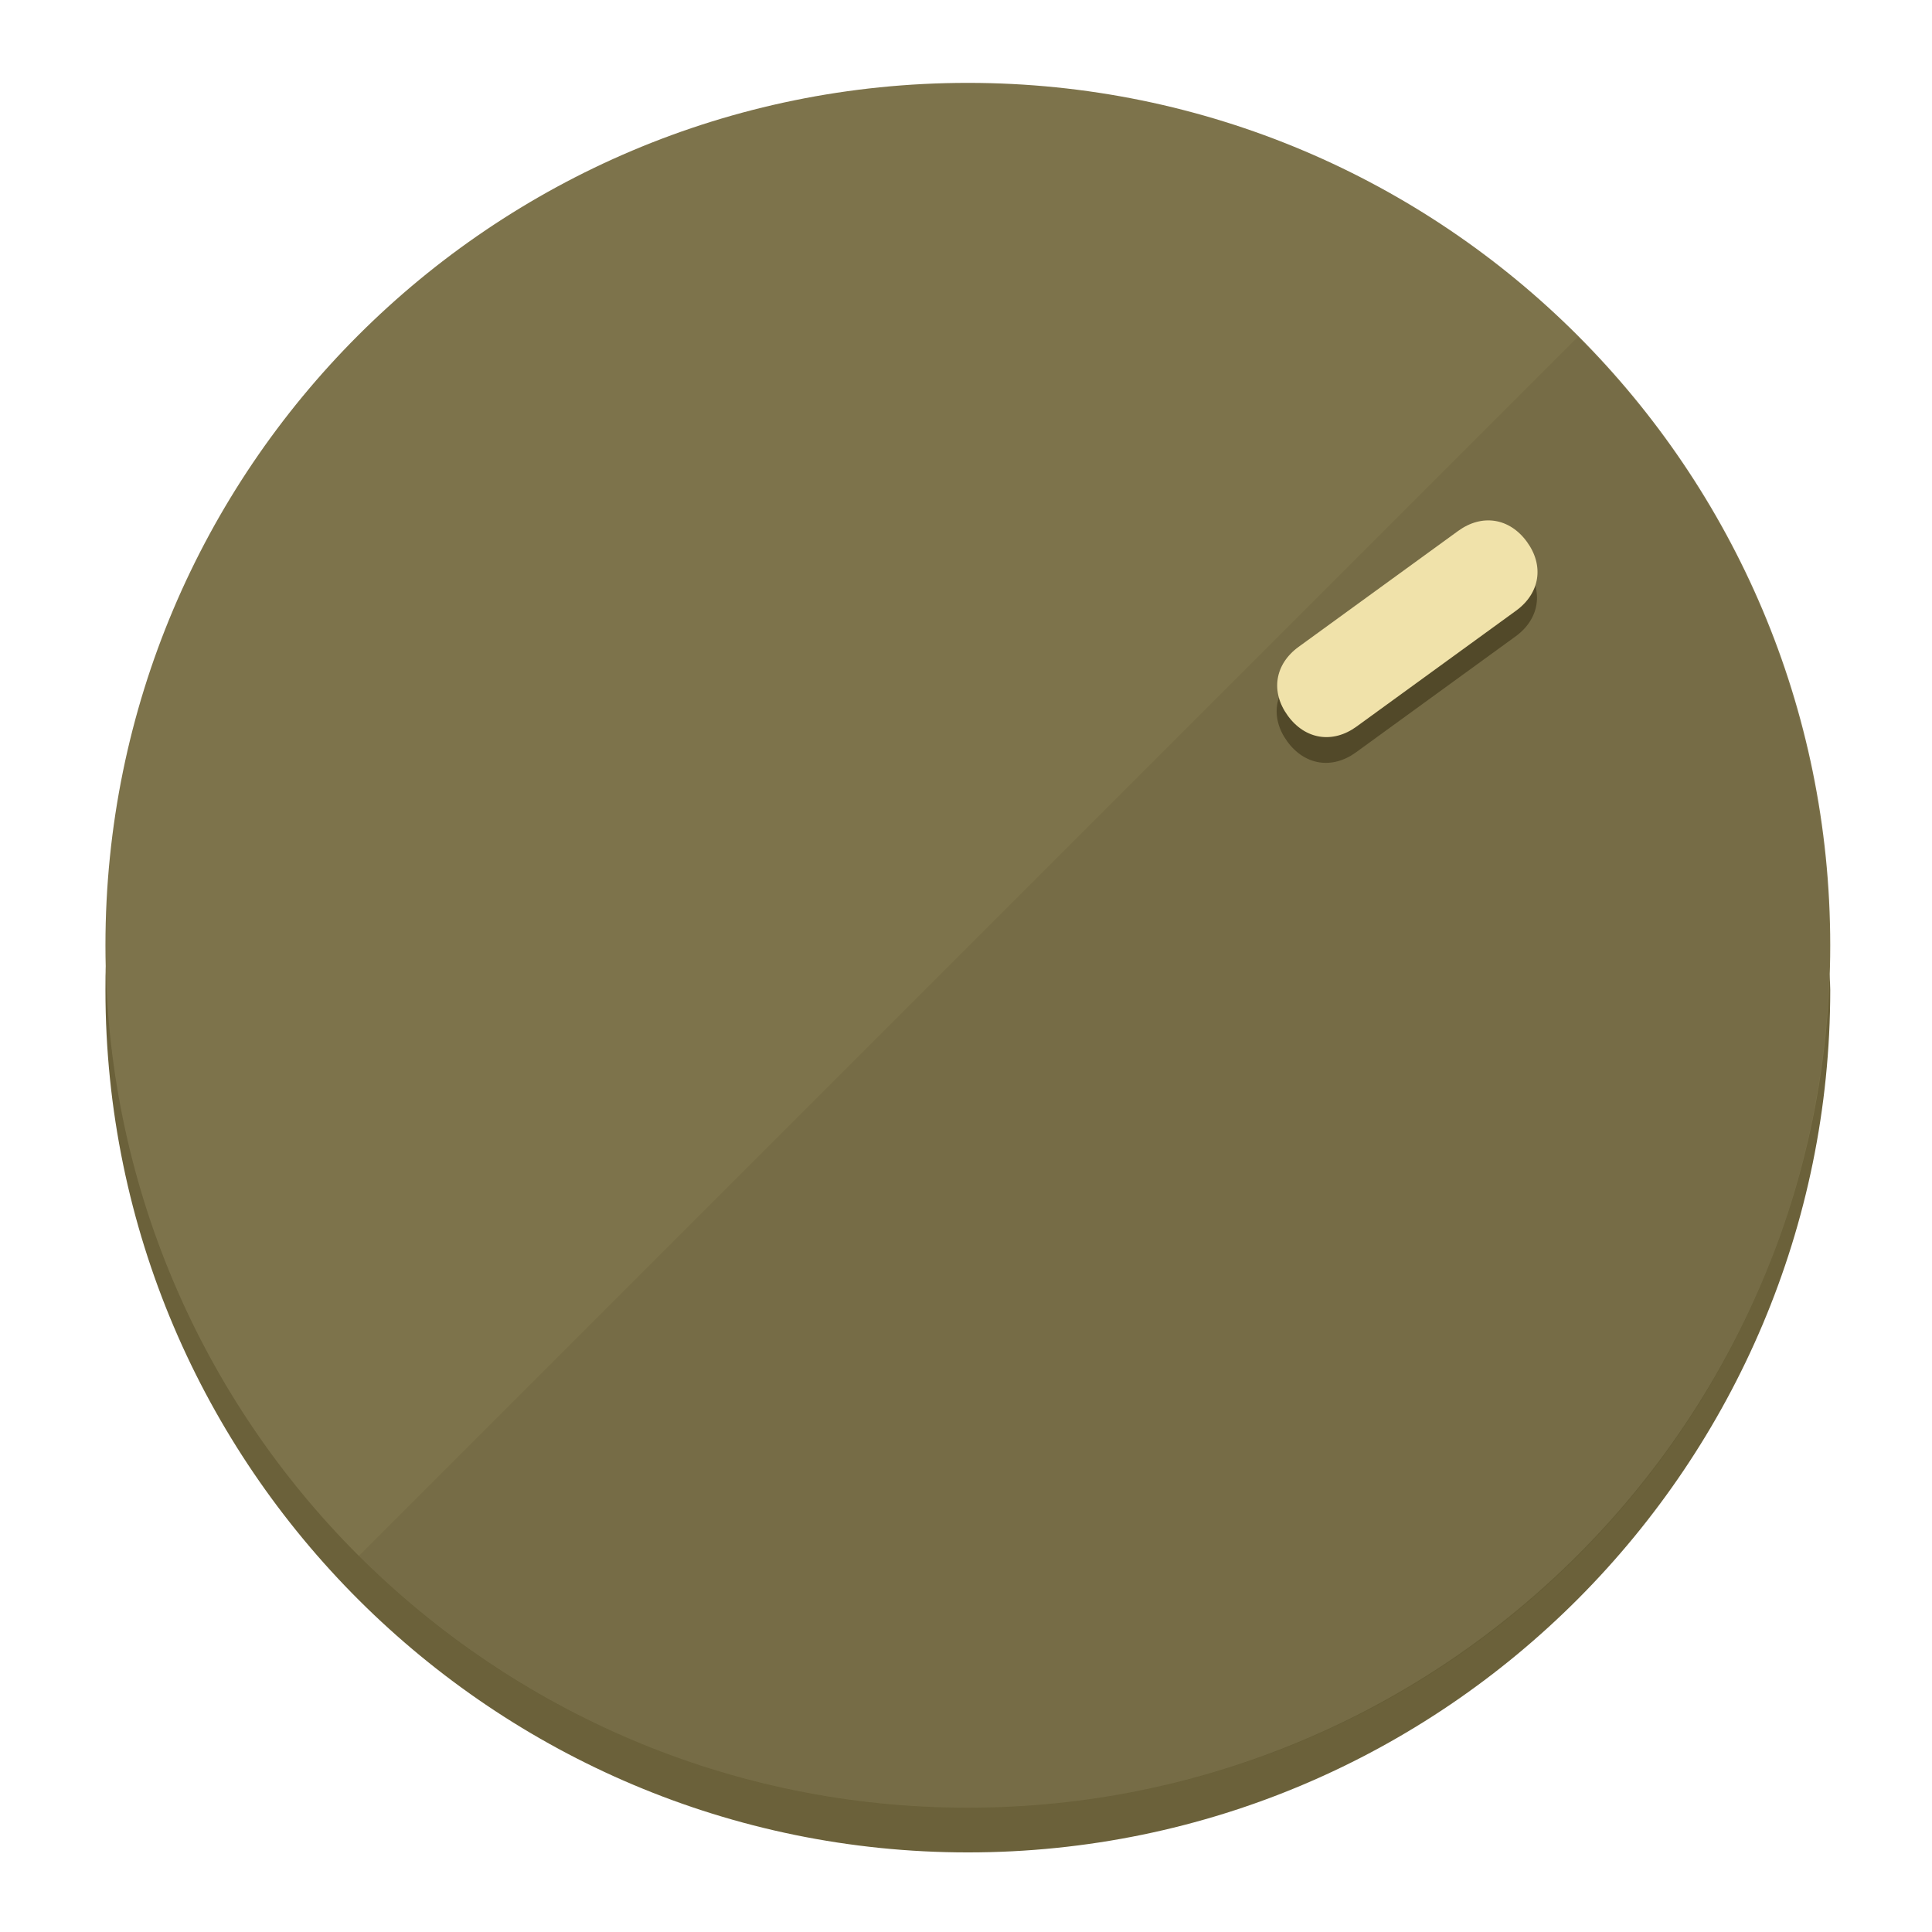
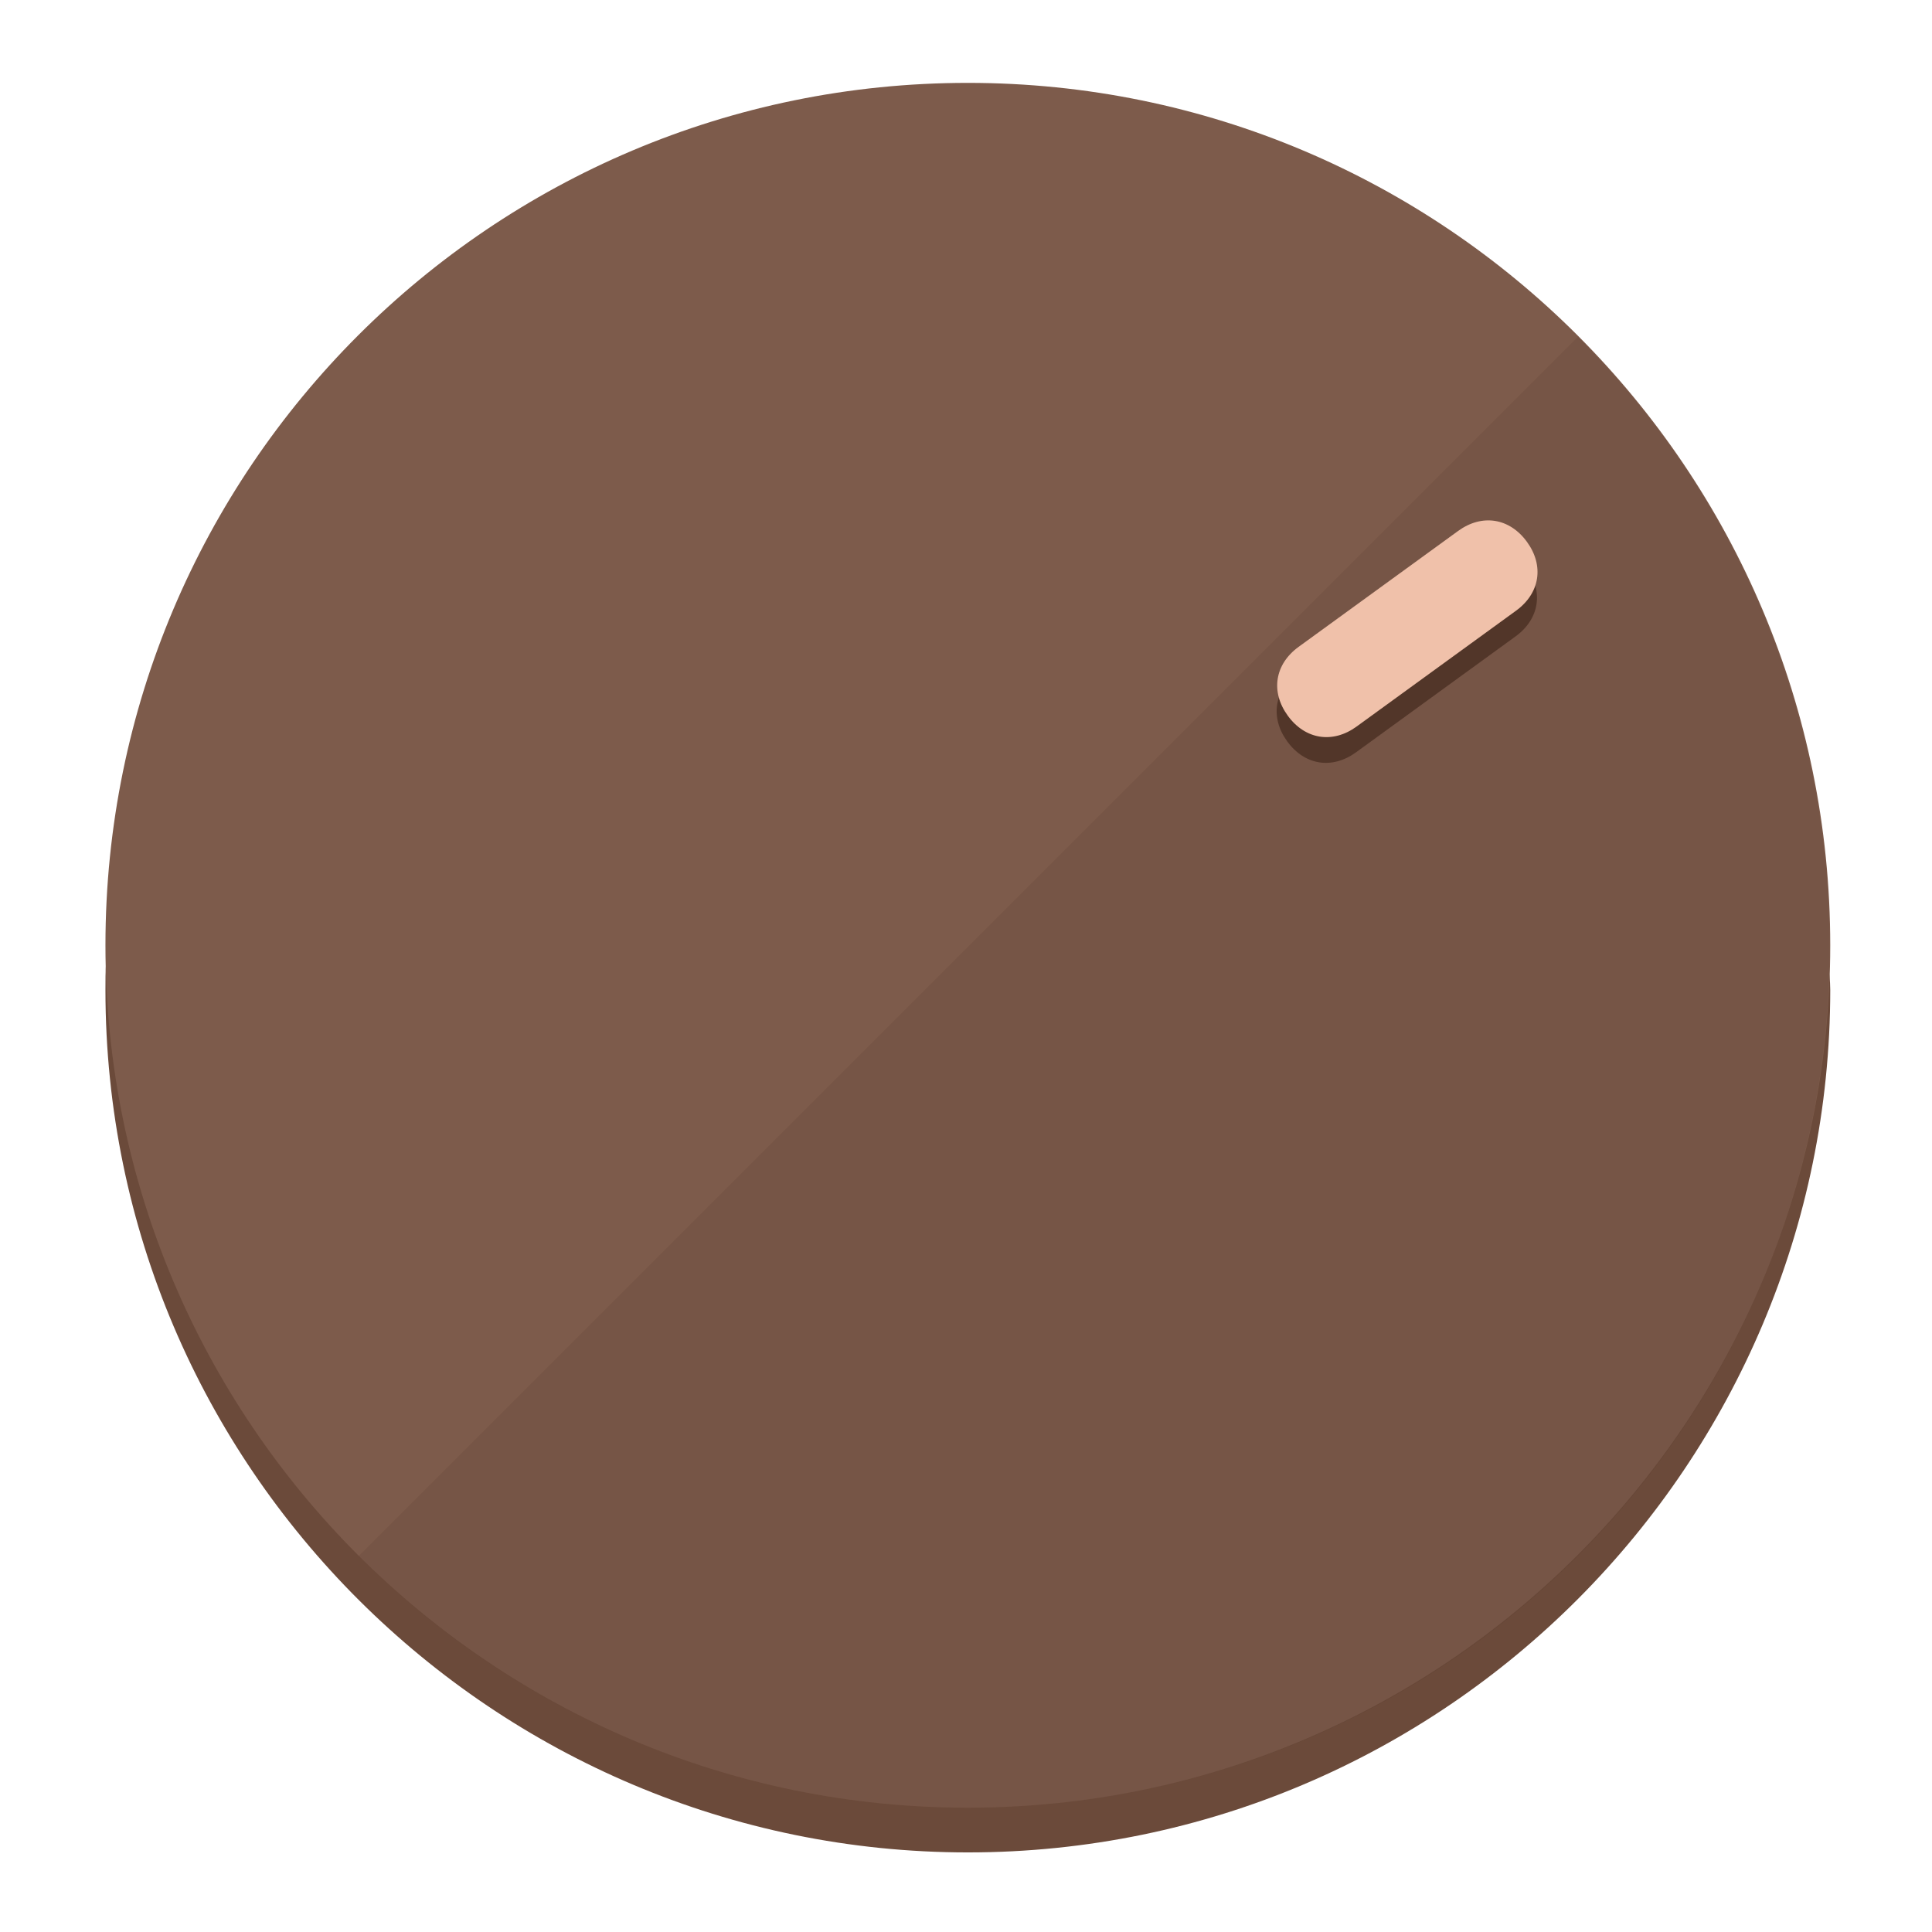
<svg xmlns="http://www.w3.org/2000/svg" height="120px" width="120px" version="1.1" id="Layer_1" viewBox="0 0 496.8 496.8" xml:space="preserve">
  <defs id="defs23" />
  <g id="g3158">
-     <path style="display:inline;fill:#6B613A;fill-opacity:1;stroke-width:1.584" d="m 248.875,445.92 c 116.582,0 212.89,-91.238 220.493,-205.286 0,5.069 1.267,8.87 1.267,13.939 0,121.651 -98.842,221.76 -221.76,221.76 -121.651,0 -221.76,-98.842 -221.76,-221.76 0,-5.069 0,-8.87 1.267,-13.939 7.603,114.048 103.91,205.286 220.493,205.286 z" id="path8" />
-     <circle style="display:inline;fill:#7D734B;fill-opacity:1;stroke-width:1.584" cx="248.875" cy="243.071" r="221.76" id="circle12" />
-     <path style="display:inline;fill:#524929;fill-opacity:0.154;stroke-width:1.587" d="m 405.744,86.606 c 86.308,86.308 86.308,227.193 0,313.5 -86.308,86.308 -227.193,86.308 -313.5,0" id="path14" />
+     <path style="display:inline;fill:#6B4A3A;fill-opacity:1;stroke-width:1.584" d="m 248.875,445.92 c 116.582,0 212.89,-91.238 220.493,-205.286 0,5.069 1.267,8.87 1.267,13.939 0,121.651 -98.842,221.76 -221.76,221.76 -121.651,0 -221.76,-98.842 -221.76,-221.76 0,-5.069 0,-8.87 1.267,-13.939 7.603,114.048 103.91,205.286 220.493,205.286 z" id="path8" />
+     <circle style="display:inline;fill:#7D5B4B;fill-opacity:1;stroke-width:1.584" cx="248.875" cy="243.071" r="221.76" id="circle12" />
+     <path style="display:inline;fill:#523629;fill-opacity:0.154;stroke-width:1.587" d="m 405.744,86.606 c 86.308,86.308 86.308,227.193 0,313.5 -86.308,86.308 -227.193,86.308 -313.5,0" id="path14" />
  </g>
  <g id="g3198">
    <circle style="display:none;fill:#000000;fill-opacity:0;stroke-width:1.584" cx="343.108" cy="-57.84" r="221.76" id="circle12-3" transform="rotate(54)" />
-     <path style="display:inline;fill:#524929;fill-opacity:1;stroke-width:1.584" d="m 348.699,193.447 c -6.151,4.469 -13.231,3.348 -17.7,-2.803 v 0 c -4.469,-6.151 -3.348,-13.231 2.803,-17.7 l 41.007,-29.794 c 6.151,-4.469 13.231,-3.348 17.7,2.803 v 0 c 4.469,6.151 3.348,13.231 -2.803,17.7 z" id="path3789" />
-     <path style="display:inline;fill:#F0E2AA;stroke-width:1.584" d="m 348.836,186.828 c -6.151,4.469 -13.231,3.348 -17.7,-2.803 v 0 c -4.469,-6.151 -3.348,-13.231 2.803,-17.7 l 41.007,-29.794 c 6.151,-4.469 13.231,-3.348 17.7,2.803 v 0 c 4.469,6.151 3.348,13.231 -2.803,17.7 z" id="path915" />
+     <path style="display:inline;fill:#523629;fill-opacity:1;stroke-width:1.584" d="m 348.699,193.447 c -6.151,4.469 -13.231,3.348 -17.7,-2.803 v 0 c -4.469,-6.151 -3.348,-13.231 2.803,-17.7 l 41.007,-29.794 c 6.151,-4.469 13.231,-3.348 17.7,2.803 v 0 c 4.469,6.151 3.348,13.231 -2.803,17.7 z" id="path3789" />
+     <path style="display:inline;fill:#F0C1AA;stroke-width:1.584" d="m 348.836,186.828 c -6.151,4.469 -13.231,3.348 -17.7,-2.803 v 0 c -4.469,-6.151 -3.348,-13.231 2.803,-17.7 l 41.007,-29.794 c 6.151,-4.469 13.231,-3.348 17.7,2.803 v 0 c 4.469,6.151 3.348,13.231 -2.803,17.7 z" id="path915" />
  </g>
</svg>
